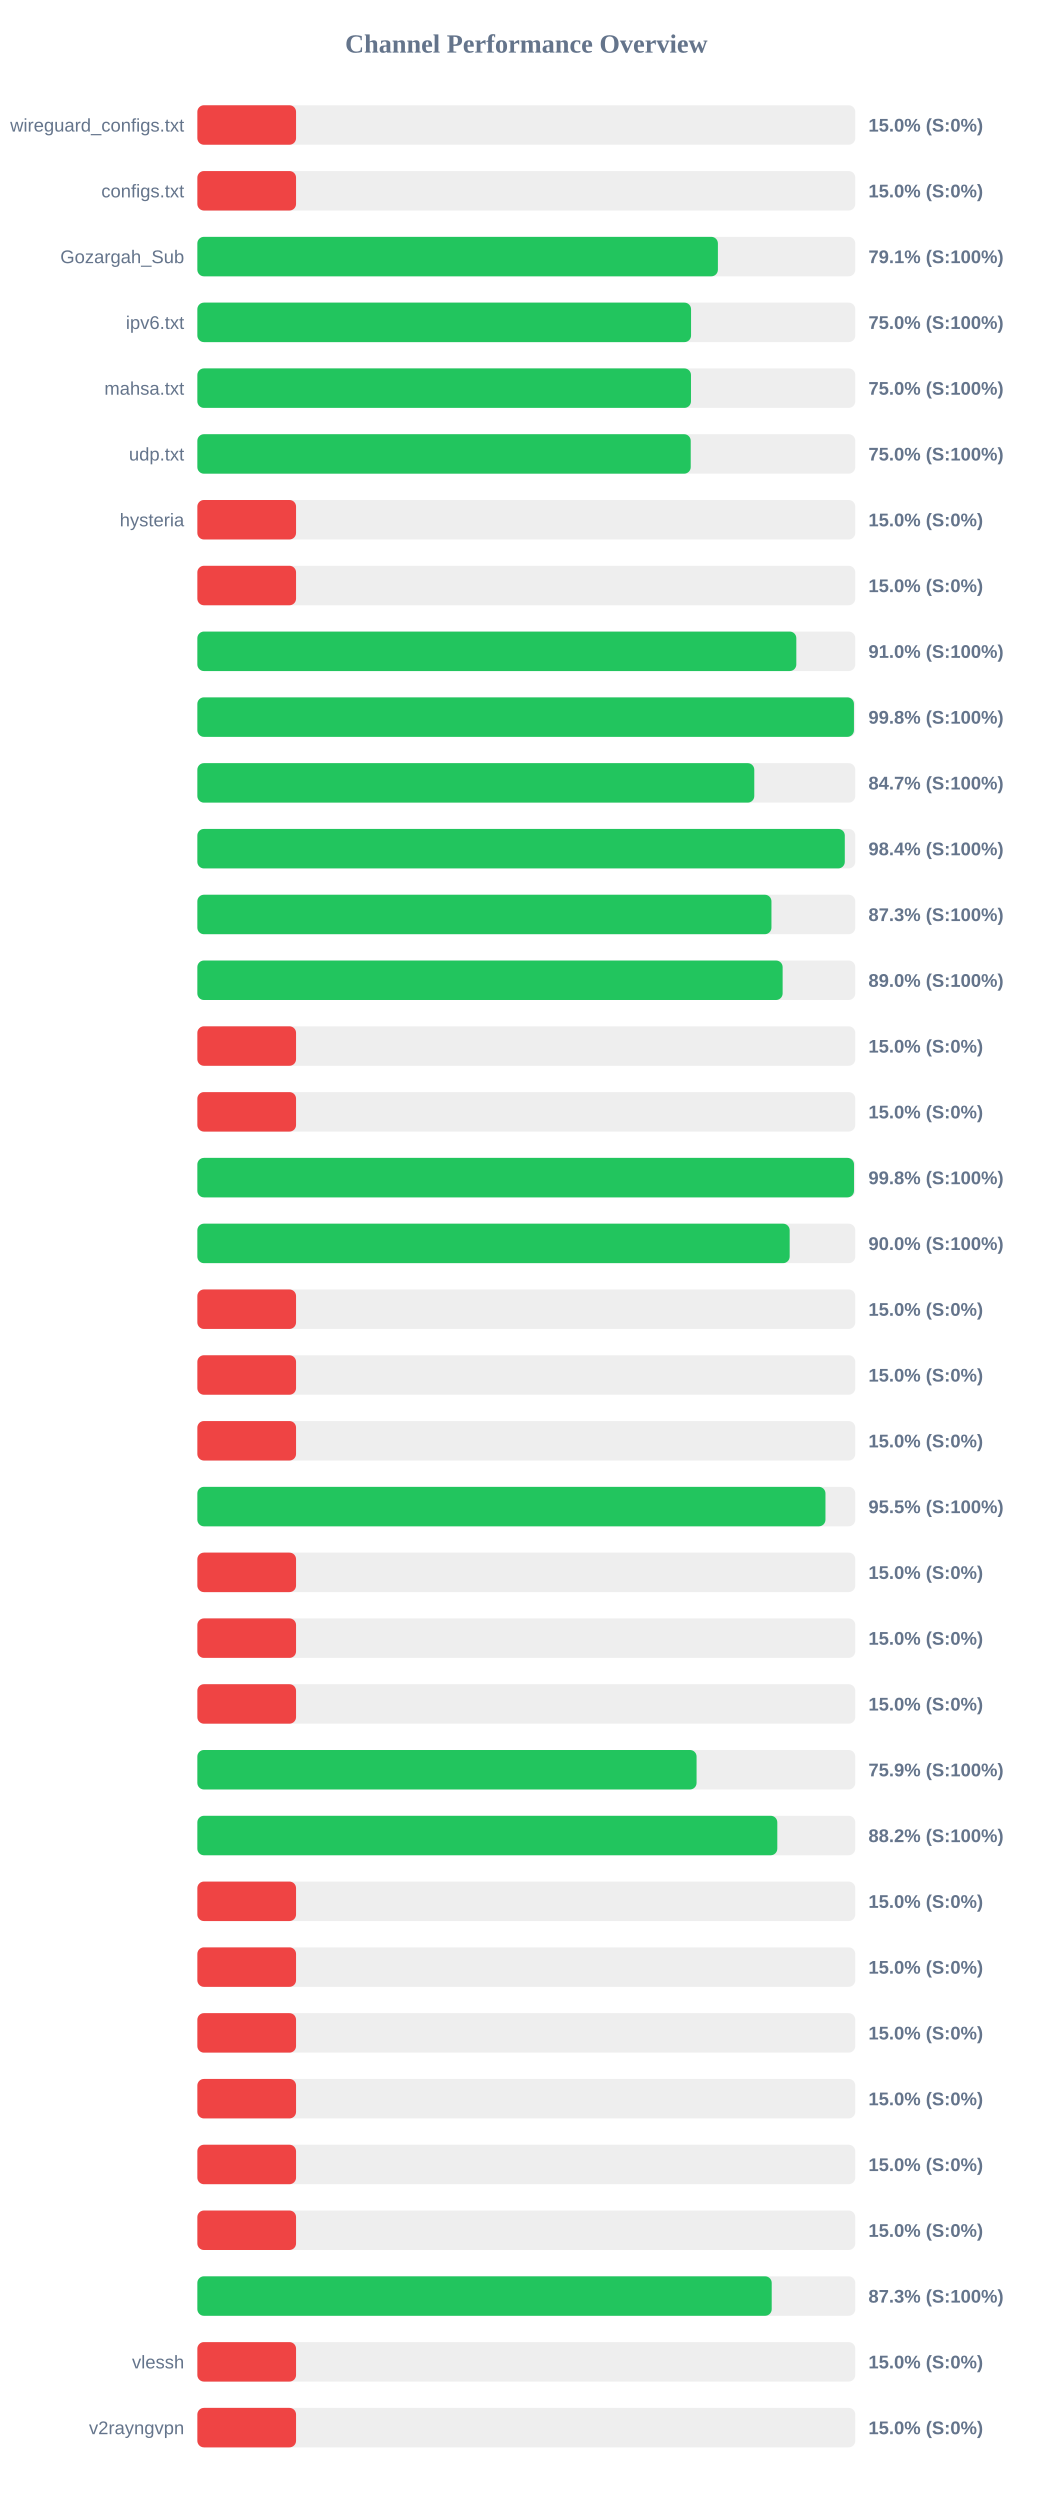
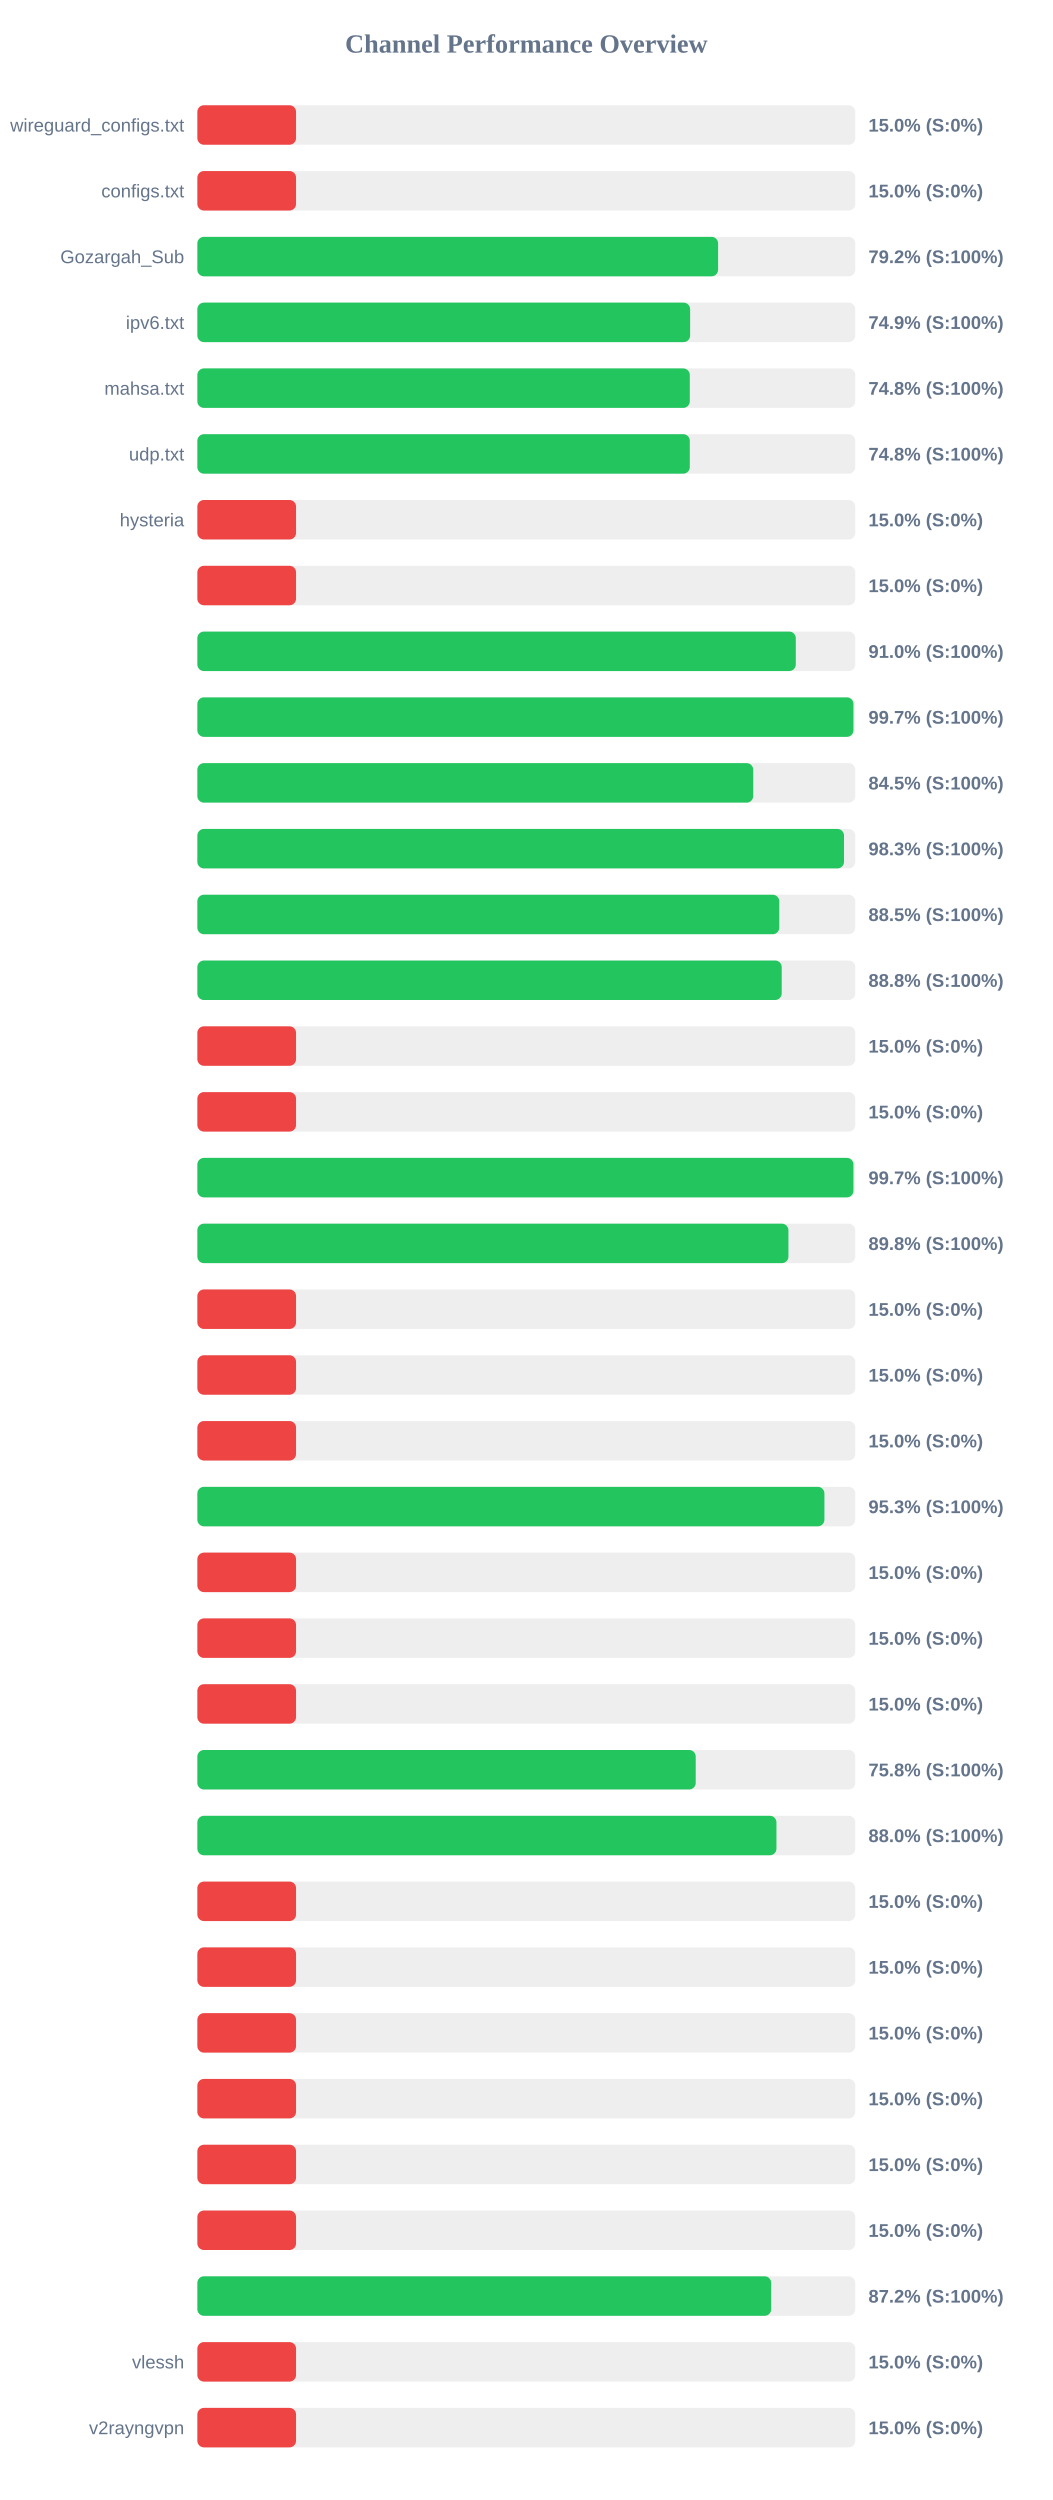
<svg xmlns="http://www.w3.org/2000/svg" width="800" height="1900" version="1.1">
  <style>
        .row { font: 14px Arial; fill: #64748b; }
        .score { font: bold 14px Arial; fill: #64748b; }
    </style>
  <text x="400" y="40" text-anchor="middle" font-size="20px" font-weight="bold" fill="#64748b">Channel Performance Overview</text>
  <rect x="150" y="80" width="500" height="30" fill="#eee" rx="5" />
  <rect x="150" y="80" width="75.0" height="30" fill="#ef4444" rx="5" />
  <text x="140" y="100" text-anchor="end" class="row">wireguard_configs.txt</text>
  <text x="660" y="100" text-anchor="start" class="score">15.0% (S:0%)</text>
  <rect x="150" y="130" width="500" height="30" fill="#eee" rx="5" />
  <rect x="150" y="130" width="75.0" height="30" fill="#ef4444" rx="5" />
  <text x="140" y="150" text-anchor="end" class="row">configs.txt</text>
  <text x="660" y="150" text-anchor="start" class="score">15.0% (S:0%)</text>
  <rect x="150" y="180" width="500" height="30" fill="#eee" rx="5" />
-   <rect x="150" y="180" width="395.6" height="30" fill="#22c55e" rx="5" />
+   <rect x="150" y="180" width="395.75" height="30" fill="#22c55e" rx="5" />
  <text x="140" y="200" text-anchor="end" class="row">Gozargah_Sub</text>
-   <text x="660" y="200" text-anchor="start" class="score">79.1% (S:100%)</text>
+   <text x="660" y="200" text-anchor="start" class="score">79.2% (S:100%)</text>
  <rect x="150" y="230" width="500" height="30" fill="#eee" rx="5" />
-   <rect x="150" y="230" width="375.2" height="30" fill="#22c55e" rx="5" />
+   <rect x="150" y="230" width="374.5" height="30" fill="#22c55e" rx="5" />
  <text x="140" y="250" text-anchor="end" class="row">ipv6.txt</text>
-   <text x="660" y="250" text-anchor="start" class="score">75.0% (S:100%)</text>
+   <text x="660" y="250" text-anchor="start" class="score">74.9% (S:100%)</text>
  <rect x="150" y="280" width="500" height="30" fill="#eee" rx="5" />
-   <rect x="150" y="280" width="375.15" height="30" fill="#22c55e" rx="5" />
+   <rect x="150" y="280" width="374.25" height="30" fill="#22c55e" rx="5" />
  <text x="140" y="300" text-anchor="end" class="row">mahsa.txt</text>
-   <text x="660" y="300" text-anchor="start" class="score">75.0% (S:100%)</text>
+   <text x="660" y="300" text-anchor="start" class="score">74.8% (S:100%)</text>
  <rect x="150" y="330" width="500" height="30" fill="#eee" rx="5" />
-   <rect x="150" y="330" width="374.95" height="30" fill="#22c55e" rx="5" />
+   <rect x="150" y="330" width="374.25" height="30" fill="#22c55e" rx="5" />
  <text x="140" y="350" text-anchor="end" class="row">udp.txt</text>
-   <text x="660" y="350" text-anchor="start" class="score">75.0% (S:100%)</text>
+   <text x="660" y="350" text-anchor="start" class="score">74.8% (S:100%)</text>
  <rect x="150" y="380" width="500" height="30" fill="#eee" rx="5" />
  <rect x="150" y="380" width="75.0" height="30" fill="#ef4444" rx="5" />
  <text x="140" y="400" text-anchor="end" class="row">hysteria</text>
  <text x="660" y="400" text-anchor="start" class="score">15.0% (S:0%)</text>
  <rect x="150" y="430" width="500" height="30" fill="#eee" rx="5" />
  <rect x="150" y="430" width="75.0" height="30" fill="#ef4444" rx="5" />
  <text x="140" y="450" text-anchor="end" class="row" />
  <text x="660" y="450" text-anchor="start" class="score">15.0% (S:0%)</text>
  <rect x="150" y="480" width="500" height="30" fill="#eee" rx="5" />
-   <rect x="150" y="480" width="455.2" height="30" fill="#22c55e" rx="5" />
+   <rect x="150" y="480" width="454.8" height="30" fill="#22c55e" rx="5" />
  <text x="140" y="500" text-anchor="end" class="row" />
  <text x="660" y="500" text-anchor="start" class="score">91.0% (S:100%)</text>
  <rect x="150" y="530" width="500" height="30" fill="#eee" rx="5" />
-   <rect x="150" y="530" width="499.0" height="30" fill="#22c55e" rx="5" />
+   <rect x="150" y="530" width="498.6" height="30" fill="#22c55e" rx="5" />
  <text x="140" y="550" text-anchor="end" class="row" />
-   <text x="660" y="550" text-anchor="start" class="score">99.8% (S:100%)</text>
+   <text x="660" y="550" text-anchor="start" class="score">99.7% (S:100%)</text>
  <rect x="150" y="580" width="500" height="30" fill="#eee" rx="5" />
-   <rect x="150" y="580" width="423.25" height="30" fill="#22c55e" rx="5" />
+   <rect x="150" y="580" width="422.45" height="30" fill="#22c55e" rx="5" />
  <text x="140" y="600" text-anchor="end" class="row" />
-   <text x="660" y="600" text-anchor="start" class="score">84.7% (S:100%)</text>
+   <text x="660" y="600" text-anchor="start" class="score">84.5% (S:100%)</text>
  <rect x="150" y="630" width="500" height="30" fill="#eee" rx="5" />
-   <rect x="150" y="630" width="492.05" height="30" fill="#22c55e" rx="5" />
+   <rect x="150" y="630" width="491.45" height="30" fill="#22c55e" rx="5" />
  <text x="140" y="650" text-anchor="end" class="row" />
-   <text x="660" y="650" text-anchor="start" class="score">98.4% (S:100%)</text>
+   <text x="660" y="650" text-anchor="start" class="score">98.3% (S:100%)</text>
  <rect x="150" y="680" width="500" height="30" fill="#eee" rx="5" />
-   <rect x="150" y="680" width="436.3" height="30" fill="#22c55e" rx="5" />
+   <rect x="150" y="680" width="442.25" height="30" fill="#22c55e" rx="5" />
  <text x="140" y="700" text-anchor="end" class="row" />
-   <text x="660" y="700" text-anchor="start" class="score">87.3% (S:100%)</text>
+   <text x="660" y="700" text-anchor="start" class="score">88.5% (S:100%)</text>
  <rect x="150" y="730" width="500" height="30" fill="#eee" rx="5" />
-   <rect x="150" y="730" width="444.8" height="30" fill="#22c55e" rx="5" />
+   <rect x="150" y="730" width="444.1" height="30" fill="#22c55e" rx="5" />
  <text x="140" y="750" text-anchor="end" class="row" />
-   <text x="660" y="750" text-anchor="start" class="score">89.0% (S:100%)</text>
+   <text x="660" y="750" text-anchor="start" class="score">88.8% (S:100%)</text>
  <rect x="150" y="780" width="500" height="30" fill="#eee" rx="5" />
  <rect x="150" y="780" width="75.0" height="30" fill="#ef4444" rx="5" />
  <text x="140" y="800" text-anchor="end" class="row" />
  <text x="660" y="800" text-anchor="start" class="score">15.0% (S:0%)</text>
  <rect x="150" y="830" width="500" height="30" fill="#eee" rx="5" />
  <rect x="150" y="830" width="75.0" height="30" fill="#ef4444" rx="5" />
  <text x="140" y="850" text-anchor="end" class="row" />
  <text x="660" y="850" text-anchor="start" class="score">15.0% (S:0%)</text>
  <rect x="150" y="880" width="500" height="30" fill="#eee" rx="5" />
-   <rect x="150" y="880" width="499.05" height="30" fill="#22c55e" rx="5" />
+   <rect x="150" y="880" width="498.6" height="30" fill="#22c55e" rx="5" />
  <text x="140" y="900" text-anchor="end" class="row" />
-   <text x="660" y="900" text-anchor="start" class="score">99.8% (S:100%)</text>
+   <text x="660" y="900" text-anchor="start" class="score">99.7% (S:100%)</text>
  <rect x="150" y="930" width="500" height="30" fill="#eee" rx="5" />
-   <rect x="150" y="930" width="450.15" height="30" fill="#22c55e" rx="5" />
+   <rect x="150" y="930" width="449.2" height="30" fill="#22c55e" rx="5" />
  <text x="140" y="950" text-anchor="end" class="row" />
-   <text x="660" y="950" text-anchor="start" class="score">90.0% (S:100%)</text>
+   <text x="660" y="950" text-anchor="start" class="score">89.8% (S:100%)</text>
  <rect x="150" y="980" width="500" height="30" fill="#eee" rx="5" />
  <rect x="150" y="980" width="75.0" height="30" fill="#ef4444" rx="5" />
  <text x="140" y="1000" text-anchor="end" class="row" />
  <text x="660" y="1000" text-anchor="start" class="score">15.0% (S:0%)</text>
  <rect x="150" y="1030" width="500" height="30" fill="#eee" rx="5" />
  <rect x="150" y="1030" width="75.0" height="30" fill="#ef4444" rx="5" />
  <text x="140" y="1050" text-anchor="end" class="row" />
  <text x="660" y="1050" text-anchor="start" class="score">15.0% (S:0%)</text>
  <rect x="150" y="1080" width="500" height="30" fill="#eee" rx="5" />
  <rect x="150" y="1080" width="75.0" height="30" fill="#ef4444" rx="5" />
  <text x="140" y="1100" text-anchor="end" class="row" />
  <text x="660" y="1100" text-anchor="start" class="score">15.0% (S:0%)</text>
  <rect x="150" y="1130" width="500" height="30" fill="#eee" rx="5" />
-   <rect x="150" y="1130" width="477.35" height="30" fill="#22c55e" rx="5" />
+   <rect x="150" y="1130" width="476.55" height="30" fill="#22c55e" rx="5" />
  <text x="140" y="1150" text-anchor="end" class="row" />
-   <text x="660" y="1150" text-anchor="start" class="score">95.5% (S:100%)</text>
+   <text x="660" y="1150" text-anchor="start" class="score">95.3% (S:100%)</text>
  <rect x="150" y="1180" width="500" height="30" fill="#eee" rx="5" />
  <rect x="150" y="1180" width="75.0" height="30" fill="#ef4444" rx="5" />
  <text x="140" y="1200" text-anchor="end" class="row" />
  <text x="660" y="1200" text-anchor="start" class="score">15.0% (S:0%)</text>
  <rect x="150" y="1230" width="500" height="30" fill="#eee" rx="5" />
  <rect x="150" y="1230" width="75.0" height="30" fill="#ef4444" rx="5" />
  <text x="140" y="1250" text-anchor="end" class="row" />
  <text x="660" y="1250" text-anchor="start" class="score">15.0% (S:0%)</text>
  <rect x="150" y="1280" width="500" height="30" fill="#eee" rx="5" />
  <rect x="150" y="1280" width="75.0" height="30" fill="#ef4444" rx="5" />
  <text x="140" y="1300" text-anchor="end" class="row" />
  <text x="660" y="1300" text-anchor="start" class="score">15.0% (S:0%)</text>
  <rect x="150" y="1330" width="500" height="30" fill="#eee" rx="5" />
-   <rect x="150" y="1330" width="379.4" height="30" fill="#22c55e" rx="5" />
+   <rect x="150" y="1330" width="378.75" height="30" fill="#22c55e" rx="5" />
  <text x="140" y="1350" text-anchor="end" class="row" />
-   <text x="660" y="1350" text-anchor="start" class="score">75.9% (S:100%)</text>
+   <text x="660" y="1350" text-anchor="start" class="score">75.8% (S:100%)</text>
  <rect x="150" y="1380" width="500" height="30" fill="#eee" rx="5" />
-   <rect x="150" y="1380" width="440.75" height="30" fill="#22c55e" rx="5" />
+   <rect x="150" y="1380" width="440.1" height="30" fill="#22c55e" rx="5" />
  <text x="140" y="1400" text-anchor="end" class="row" />
-   <text x="660" y="1400" text-anchor="start" class="score">88.2% (S:100%)</text>
+   <text x="660" y="1400" text-anchor="start" class="score">88.0% (S:100%)</text>
  <rect x="150" y="1430" width="500" height="30" fill="#eee" rx="5" />
  <rect x="150" y="1430" width="75.0" height="30" fill="#ef4444" rx="5" />
  <text x="140" y="1450" text-anchor="end" class="row" />
  <text x="660" y="1450" text-anchor="start" class="score">15.0% (S:0%)</text>
  <rect x="150" y="1480" width="500" height="30" fill="#eee" rx="5" />
  <rect x="150" y="1480" width="75.0" height="30" fill="#ef4444" rx="5" />
  <text x="140" y="1500" text-anchor="end" class="row" />
  <text x="660" y="1500" text-anchor="start" class="score">15.0% (S:0%)</text>
  <rect x="150" y="1530" width="500" height="30" fill="#eee" rx="5" />
  <rect x="150" y="1530" width="75.0" height="30" fill="#ef4444" rx="5" />
  <text x="140" y="1550" text-anchor="end" class="row" />
  <text x="660" y="1550" text-anchor="start" class="score">15.0% (S:0%)</text>
  <rect x="150" y="1580" width="500" height="30" fill="#eee" rx="5" />
  <rect x="150" y="1580" width="75.0" height="30" fill="#ef4444" rx="5" />
  <text x="140" y="1600" text-anchor="end" class="row" />
  <text x="660" y="1600" text-anchor="start" class="score">15.0% (S:0%)</text>
  <rect x="150" y="1630" width="500" height="30" fill="#eee" rx="5" />
  <rect x="150" y="1630" width="75.0" height="30" fill="#ef4444" rx="5" />
  <text x="140" y="1650" text-anchor="end" class="row" />
  <text x="660" y="1650" text-anchor="start" class="score">15.0% (S:0%)</text>
  <rect x="150" y="1680" width="500" height="30" fill="#eee" rx="5" />
  <rect x="150" y="1680" width="75.0" height="30" fill="#ef4444" rx="5" />
  <text x="140" y="1700" text-anchor="end" class="row" />
  <text x="660" y="1700" text-anchor="start" class="score">15.0% (S:0%)</text>
  <rect x="150" y="1730" width="500" height="30" fill="#eee" rx="5" />
-   <rect x="150" y="1730" width="436.5" height="30" fill="#22c55e" rx="5" />
+   <rect x="150" y="1730" width="436.1" height="30" fill="#22c55e" rx="5" />
  <text x="140" y="1750" text-anchor="end" class="row" />
-   <text x="660" y="1750" text-anchor="start" class="score">87.3% (S:100%)</text>
+   <text x="660" y="1750" text-anchor="start" class="score">87.2% (S:100%)</text>
  <rect x="150" y="1780" width="500" height="30" fill="#eee" rx="5" />
  <rect x="150" y="1780" width="75.0" height="30" fill="#ef4444" rx="5" />
  <text x="140" y="1800" text-anchor="end" class="row">vlessh</text>
  <text x="660" y="1800" text-anchor="start" class="score">15.0% (S:0%)</text>
  <rect x="150" y="1830" width="500" height="30" fill="#eee" rx="5" />
  <rect x="150" y="1830" width="75.0" height="30" fill="#ef4444" rx="5" />
  <text x="140" y="1850" text-anchor="end" class="row">v2rayngvpn</text>
  <text x="660" y="1850" text-anchor="start" class="score">15.0% (S:0%)</text>
</svg>
